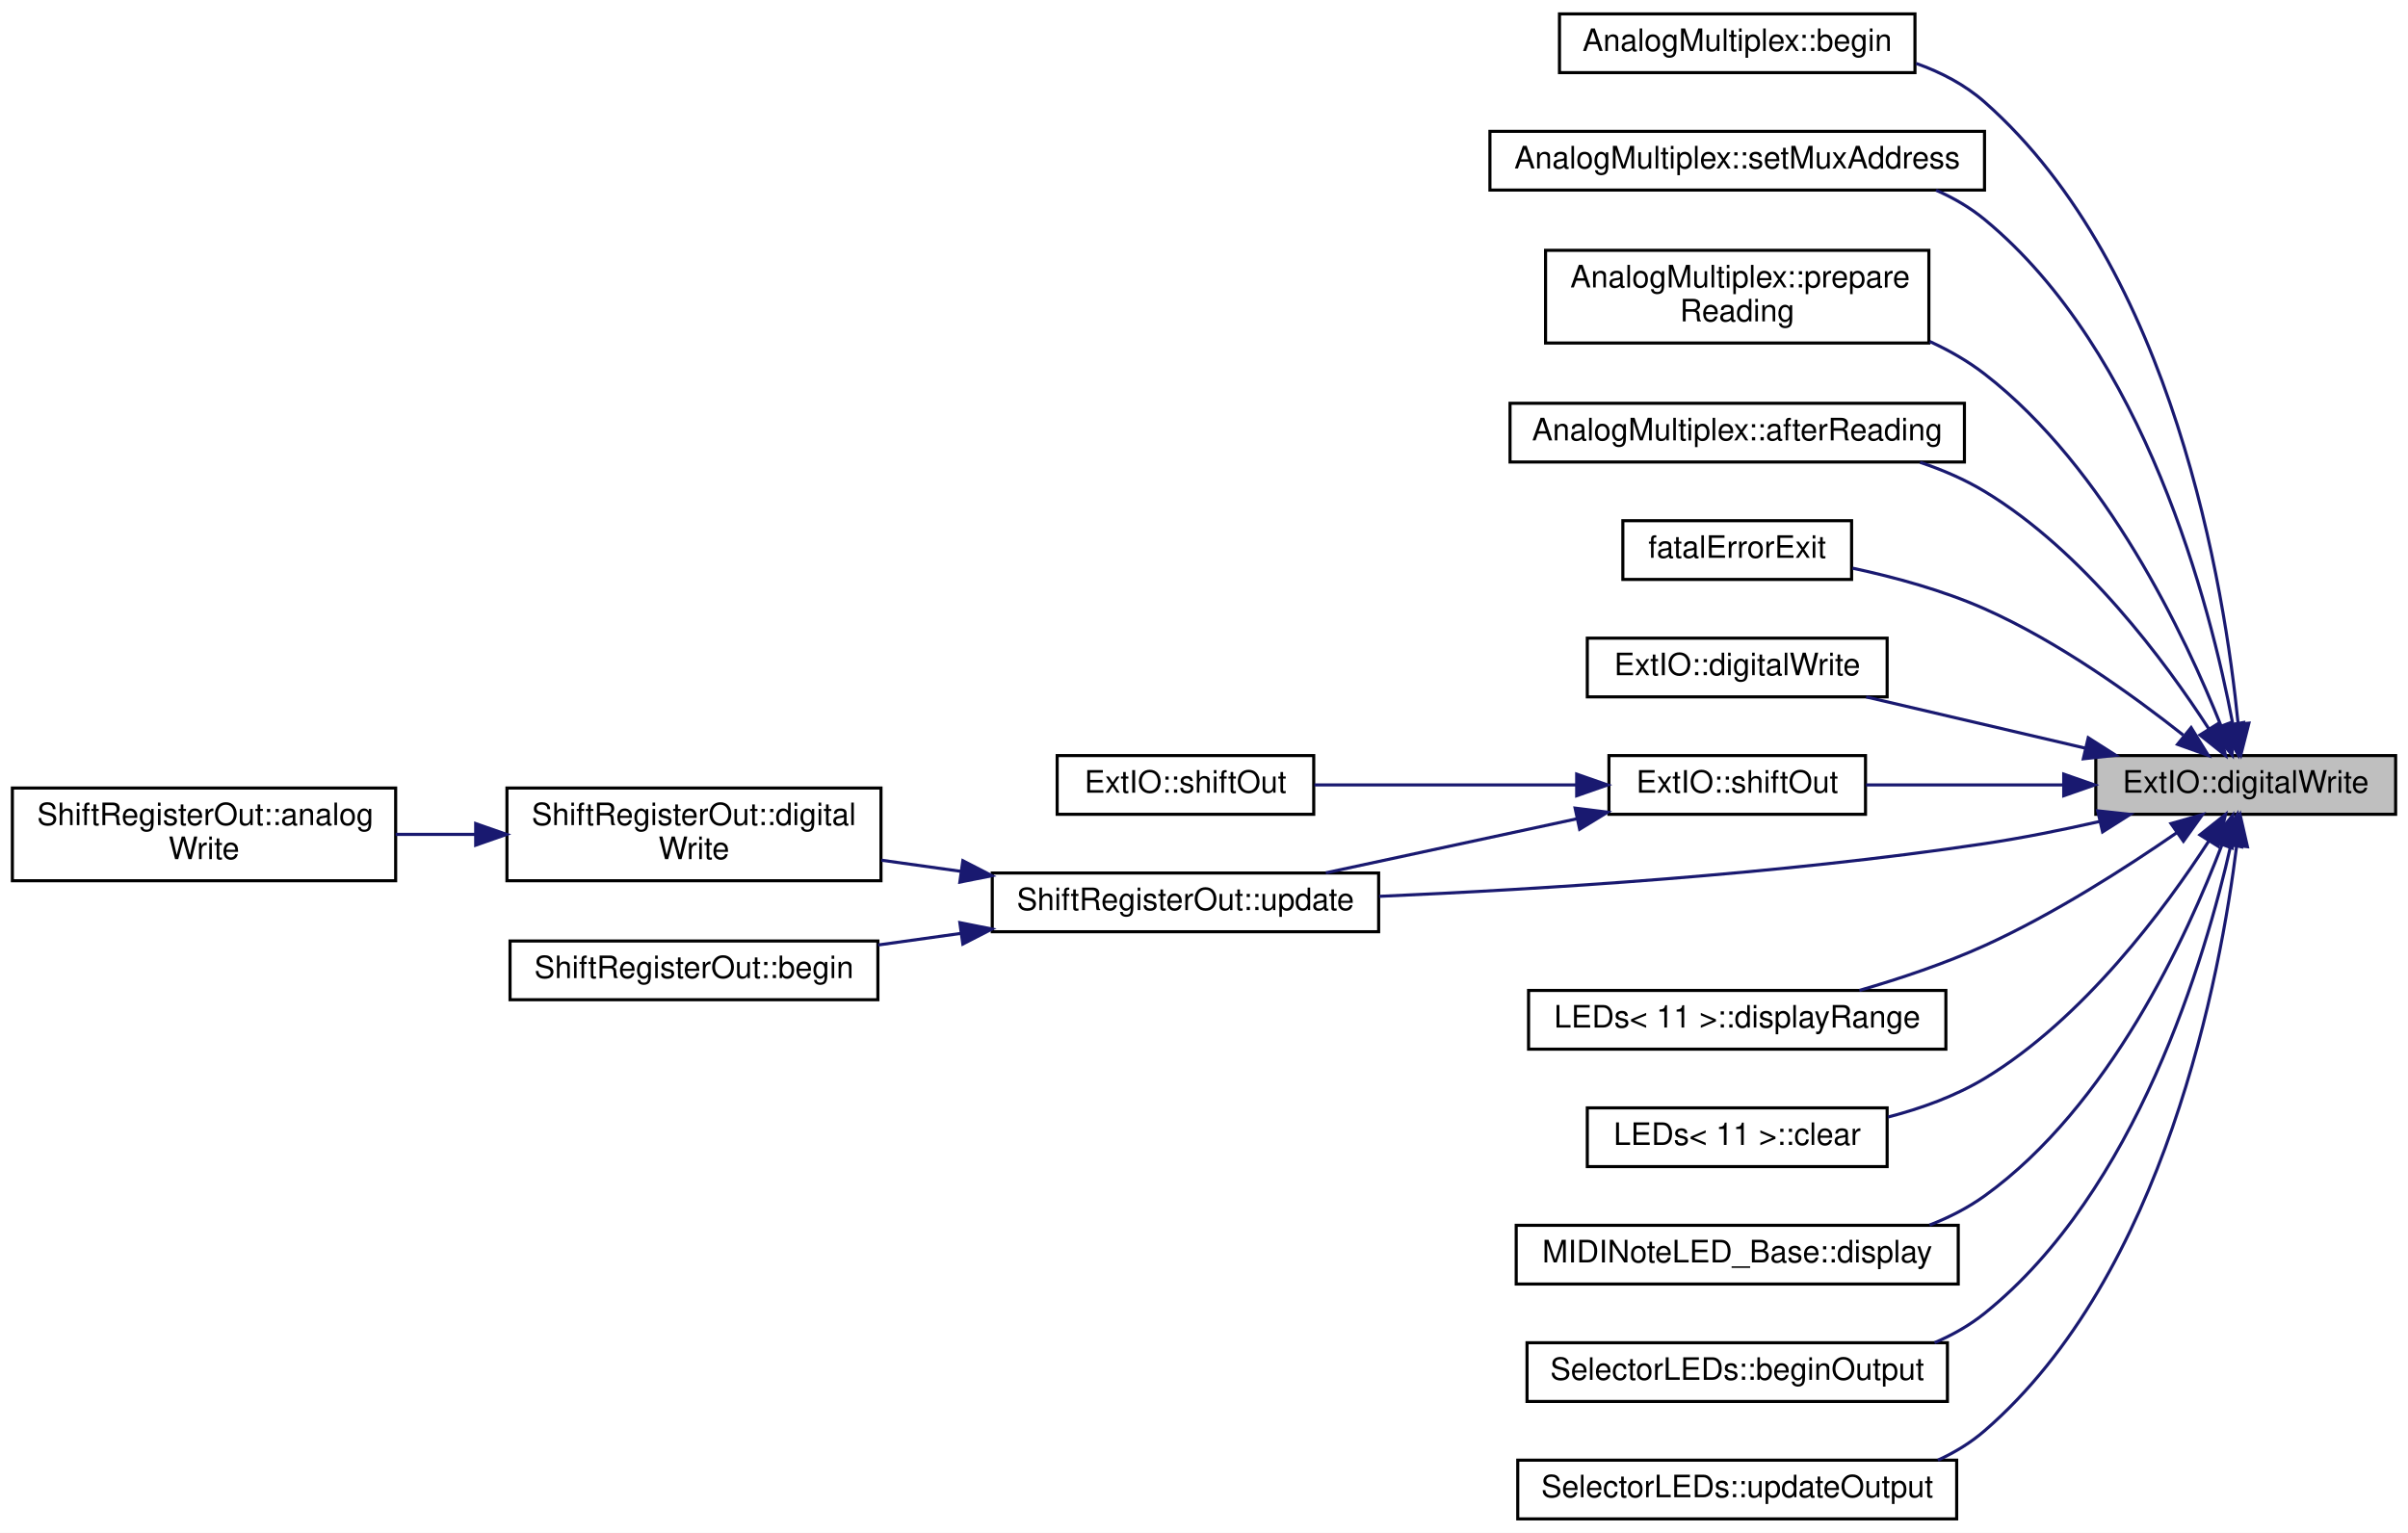
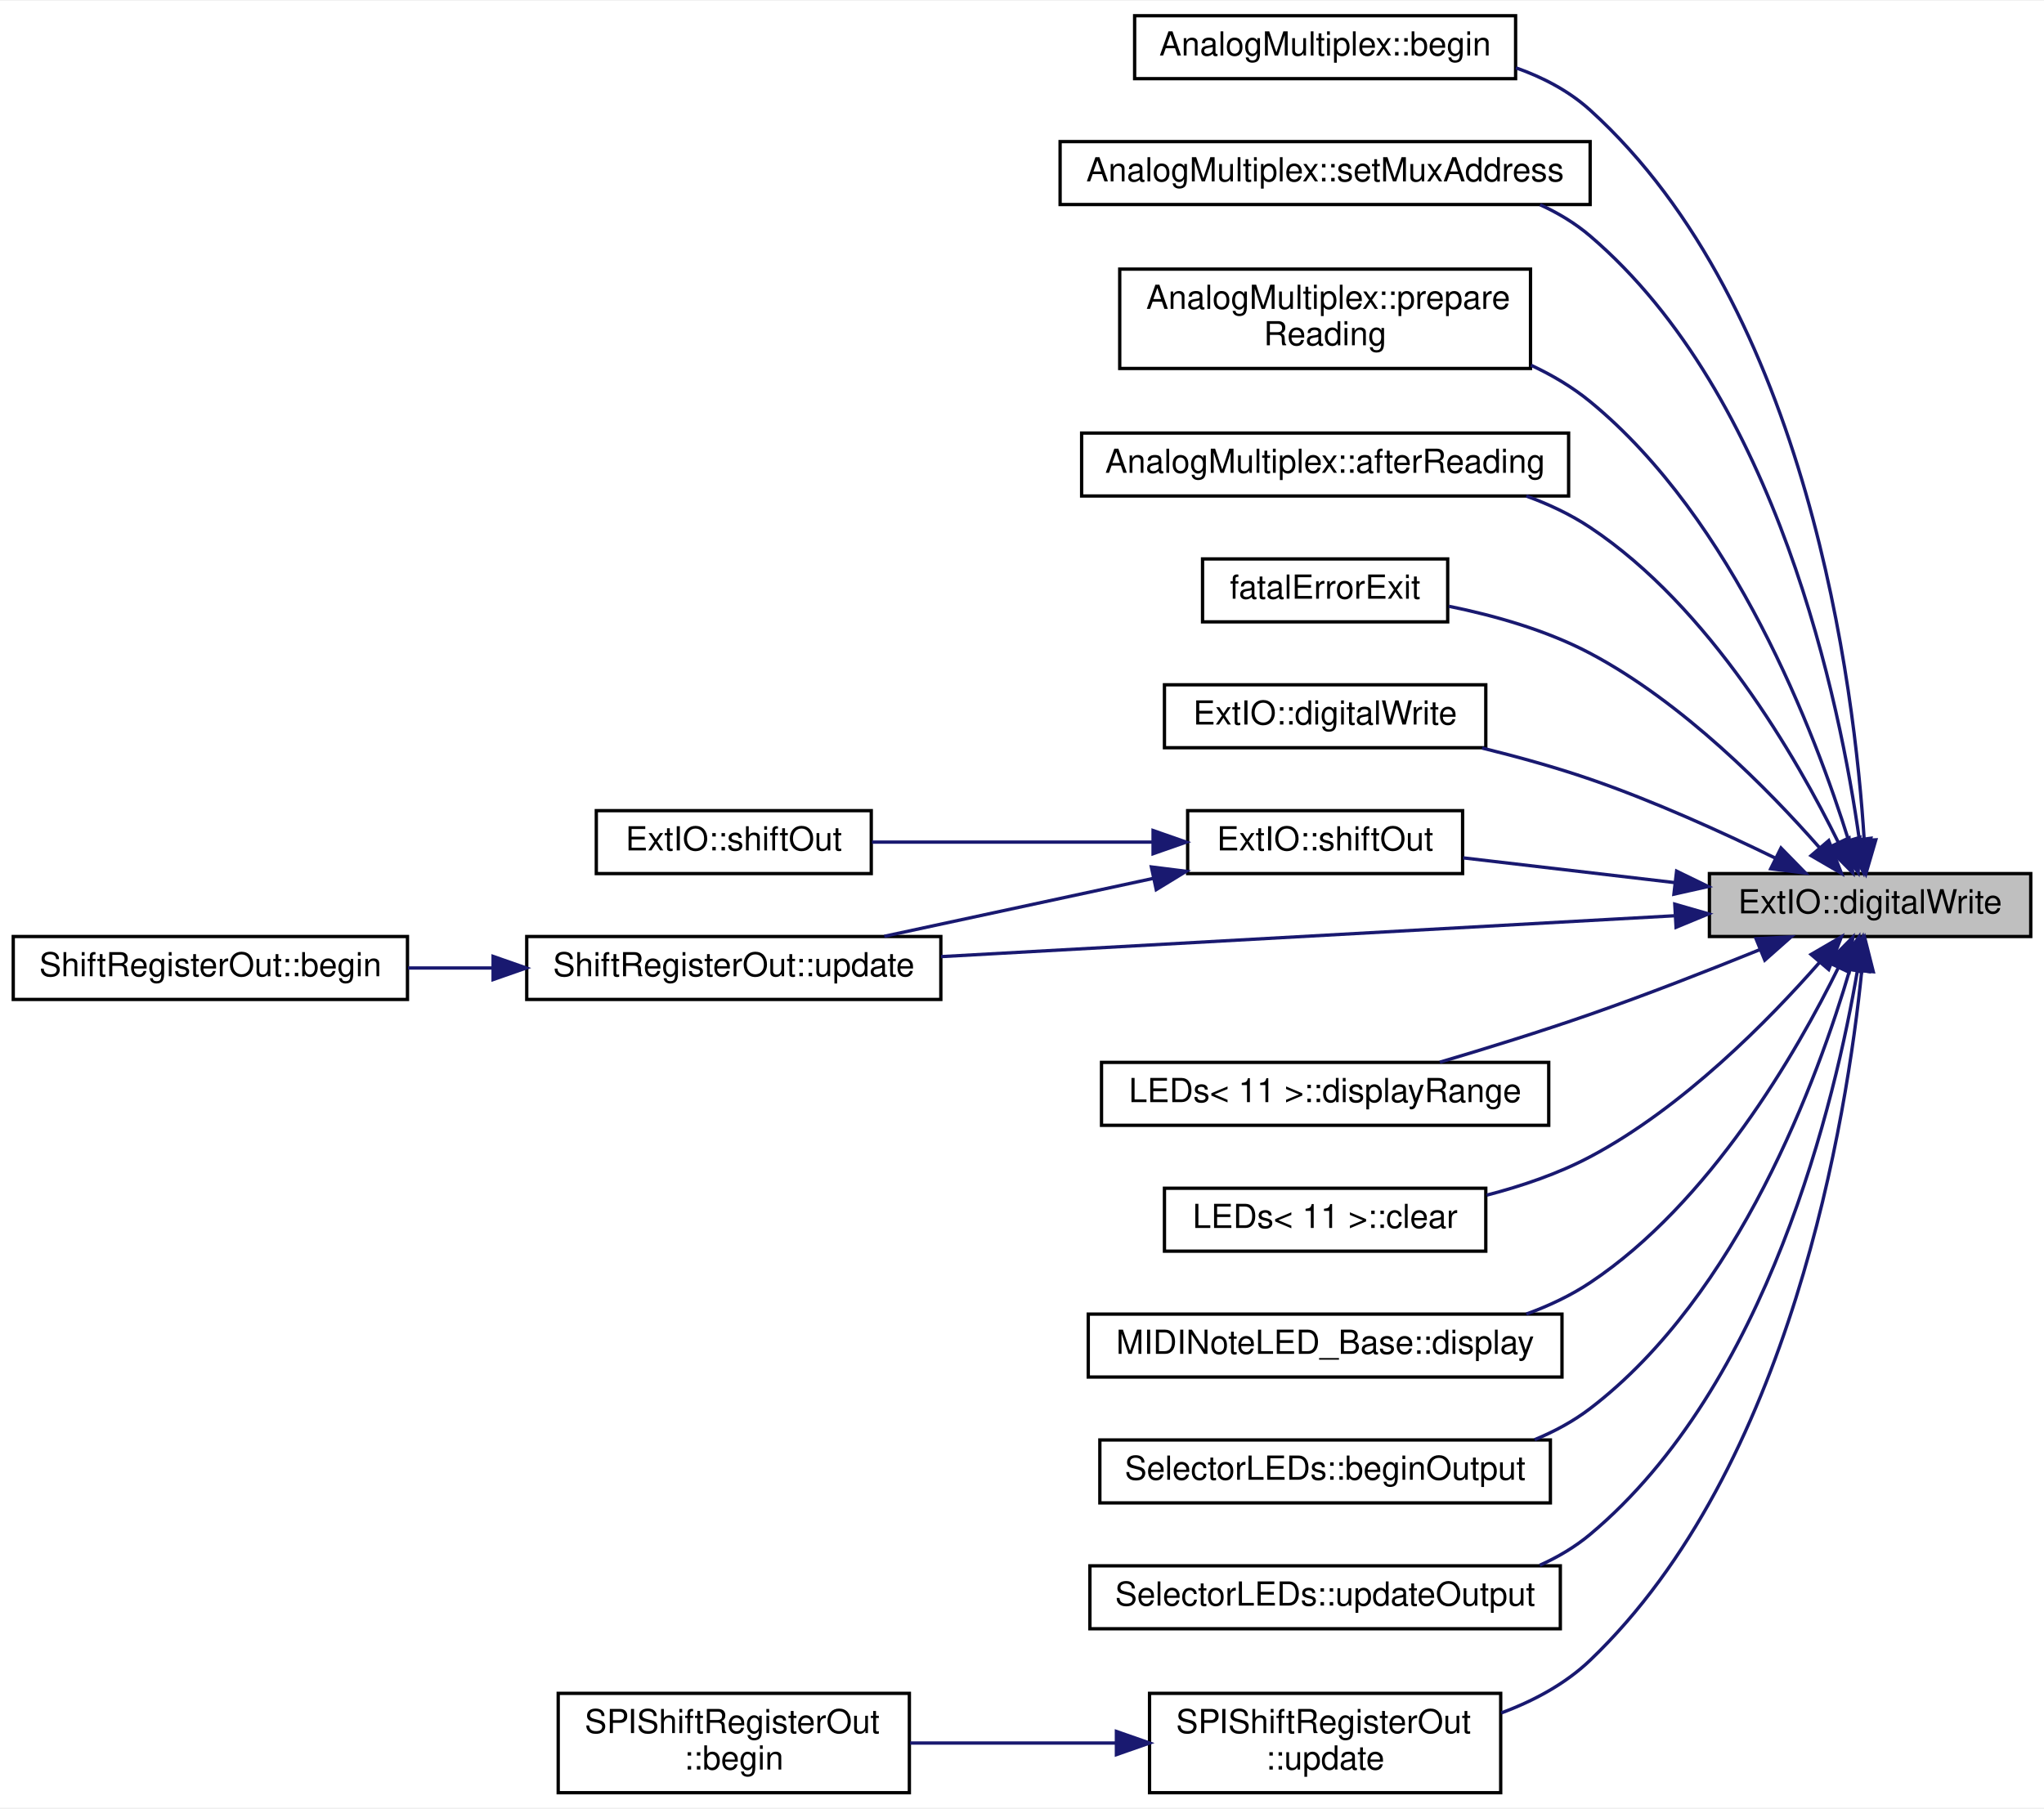
- <svg xmlns="http://www.w3.org/2000/svg" xmlns:xlink="http://www.w3.org/1999/xlink" width="779pt" height="496pt" viewBox="0.00 0.00 779.00 496.00">
-   <g id="graph0" class="graph" transform="scale(1 1) rotate(0) translate(4 492)">
-     <polygon fill="white" stroke="none" points="-4,4 -4,-492 775,-492 775,4 -4,4" />
+ <svg xmlns="http://www.w3.org/2000/svg" xmlns:xlink="http://www.w3.org/1999/xlink" width="617pt" height="546pt" viewBox="0.00 0.00 617.00 545.50">
+   <g id="graph0" class="graph" transform="scale(1 1) rotate(0) translate(4 541.5)">
+     <polygon fill="white" stroke="none" points="-4,4 -4,-541.5 613,-541.5 613,4 -4,4" />
    <g id="node1" class="node">
      <g id="a_node1">
        <a xlink:title=" ">
-           <polygon fill="#bfbfbf" stroke="black" points="674,-228.5 674,-247.5 771,-247.5 771,-228.5 674,-228.5" />
-           <text text-anchor="middle" x="722.5" y="-235.5" font-family="Helvetica,sans-Serif" font-size="10.00">ExtIO::digitalWrite</text>
+           <polygon fill="#bfbfbf" stroke="black" points="512,-259 512,-278 609,-278 609,-259 512,-259" />
+           <text text-anchor="middle" x="560.5" y="-266" font-family="Helvetica,sans-Serif" font-size="10.00">ExtIO::digitalWrite</text>
        </a>
      </g>
    </g>
    <g id="node2" class="node">
      <g id="a_node2">
        <a xlink:href="../../d7/d8d/classAnalogMultiplex.html#a17e37b634c36f15c11fea3eeed0ba4f7" target="_top" xlink:title="Initialize the multiplexer: set the pin mode of the address pins and the enable pin to output mode.">
-           <polygon fill="white" stroke="black" points="500.5,-468.5 500.5,-487.5 615.5,-487.5 615.5,-468.5 500.5,-468.5" />
-           <text text-anchor="middle" x="558" y="-475.5" font-family="Helvetica,sans-Serif" font-size="10.00">AnalogMultiplex::begin</text>
+           <polygon fill="white" stroke="black" points="338.5,-518 338.5,-537 453.5,-537 453.5,-518 338.5,-518" />
+           <text text-anchor="middle" x="396" y="-525" font-family="Helvetica,sans-Serif" font-size="10.00">AnalogMultiplex::begin</text>
        </a>
      </g>
    </g>
    <g id="edge1" class="edge">
-       <path fill="none" stroke="midnightblue" d="M720.042,-257.83C715.748,-301.208 699.274,-404.956 638,-459 631.652,-464.599 623.941,-468.617 615.853,-471.487" />
-       <polygon fill="midnightblue" stroke="midnightblue" points="723.541,-257.992 720.924,-247.725 716.567,-257.383 723.541,-257.992" />
+       <path fill="none" stroke="midnightblue" d="M558.733,-288.12C555.838,-333.957 542.013,-448.707 476,-508.5 469.622,-514.277 461.799,-518.379 453.58,-521.277" />
+       <polygon fill="midnightblue" stroke="midnightblue" points="562.234,-288.195 559.259,-278.026 555.243,-287.831 562.234,-288.195" />
    </g>
    <g id="node3" class="node">
      <g id="a_node3">
        <a xlink:href="../../d7/d8d/classAnalogMultiplex.html#af163589d6ce6e3596804e3e92984c236" target="_top" xlink:title="Write the pin number/address to the address pins of the multiplexer.">
-           <polygon fill="white" stroke="black" points="478,-430.5 478,-449.5 638,-449.5 638,-430.5 478,-430.5" />
-           <text text-anchor="middle" x="558" y="-437.5" font-family="Helvetica,sans-Serif" font-size="10.00">AnalogMultiplex::setMuxAddress</text>
+           <polygon fill="white" stroke="black" points="316,-480 316,-499 476,-499 476,-480 316,-480" />
+           <text text-anchor="middle" x="396" y="-487" font-family="Helvetica,sans-Serif" font-size="10.00">AnalogMultiplex::setMuxAddress</text>
        </a>
      </g>
    </g>
    <g id="edge2" class="edge">
-       <path fill="none" stroke="midnightblue" d="M718.271,-257.987C711.064,-295.861 690.017,-378.123 638,-421 633.319,-424.858 627.982,-427.956 622.341,-430.441" />
-       <polygon fill="midnightblue" stroke="midnightblue" points="721.786,-258.207 720.082,-247.75 714.893,-256.987 721.786,-258.207" />
+       <path fill="none" stroke="midnightblue" d="M557.251,-288.296C551.545,-328.938 532.681,-422.035 476,-470.5 471.497,-474.35 466.345,-477.449 460.879,-479.938" />
+       <polygon fill="midnightblue" stroke="midnightblue" points="560.732,-288.668 558.532,-278.304 553.789,-287.778 560.732,-288.668" />
    </g>
    <g id="node4" class="node">
      <g id="a_node4">
        <a xlink:href="../../d7/d8d/classAnalogMultiplex.html#a40489dda038fc493ea3b1948bb9e47bd" target="_top" xlink:title="Select the correct address and enable the multiplexer.">
-           <polygon fill="white" stroke="black" points="496,-381 496,-411 620,-411 620,-381 496,-381" />
-           <text text-anchor="start" x="504" y="-399" font-family="Helvetica,sans-Serif" font-size="10.00">AnalogMultiplex::prepare</text>
-           <text text-anchor="middle" x="558" y="-388" font-family="Helvetica,sans-Serif" font-size="10.00">Reading</text>
+           <polygon fill="white" stroke="black" points="334,-430.5 334,-460.5 458,-460.5 458,-430.5 334,-430.5" />
+           <text text-anchor="start" x="342" y="-448.5" font-family="Helvetica,sans-Serif" font-size="10.00">AnalogMultiplex::prepare</text>
+           <text text-anchor="middle" x="396" y="-437.5" font-family="Helvetica,sans-Serif" font-size="10.00">Reading</text>
        </a>
      </g>
    </g>
    <g id="edge3" class="edge">
-       <path fill="none" stroke="midnightblue" d="M714.551,-257.03C703.058,-285.881 677.375,-340.546 638,-371 632.652,-375.137 626.604,-378.597 620.295,-381.49" />
-       <polygon fill="midnightblue" stroke="midnightblue" points="717.831,-258.251 718.142,-247.661 711.295,-255.746 717.831,-258.251" />
+       <path fill="none" stroke="midnightblue" d="M554.035,-287.952C543.978,-320.221 519.485,-384.795 476,-420.5 470.663,-424.882 464.551,-428.499 458.14,-431.485" />
+       <polygon fill="midnightblue" stroke="midnightblue" points="557.399,-288.919 556.899,-278.336 550.69,-286.921 557.399,-288.919" />
    </g>
    <g id="node5" class="node">
      <g id="a_node5">
        <a xlink:href="../../d7/d8d/classAnalogMultiplex.html#a250db013ee2adaea882e655bf5531da4" target="_top" xlink:title="Disable the multiplexer.">
-           <polygon fill="white" stroke="black" points="484.5,-342.5 484.5,-361.5 631.5,-361.5 631.5,-342.5 484.5,-342.5" />
-           <text text-anchor="middle" x="558" y="-349.5" font-family="Helvetica,sans-Serif" font-size="10.00">AnalogMultiplex::afterReading</text>
+           <polygon fill="white" stroke="black" points="322.5,-392 322.5,-411 469.5,-411 469.5,-392 322.5,-392" />
+           <text text-anchor="middle" x="396" y="-399" font-family="Helvetica,sans-Serif" font-size="10.00">AnalogMultiplex::afterReading</text>
        </a>
      </g>
    </g>
    <g id="edge4" class="edge">
-       <path fill="none" stroke="midnightblue" d="M710.564,-256.15C696.524,-277.843 670.1,-313.632 638,-333 631.599,-336.862 624.462,-339.94 617.168,-342.392" />
-       <polygon fill="midnightblue" stroke="midnightblue" points="713.613,-257.876 715.962,-247.545 707.683,-254.157 713.613,-257.876" />
+       <path fill="none" stroke="midnightblue" d="M550.975,-287.301C538.357,-312.924 512.238,-358.377 476,-382.5 470.129,-386.408 463.537,-389.515 456.731,-391.984" />
+       <polygon fill="midnightblue" stroke="midnightblue" points="554.149,-288.776 555.278,-278.241 547.826,-285.772 554.149,-288.776" />
    </g>
    <g id="node6" class="node">
      <g id="a_node6">
        <a xlink:href="../../d6/df4/Exit_8cpp.html#a70341be23d4638984587786720541e43" target="_top" xlink:title=" ">
-           <polygon fill="white" stroke="black" points="521,-304.5 521,-323.5 595,-323.5 595,-304.5 521,-304.5" />
-           <text text-anchor="middle" x="558" y="-311.5" font-family="Helvetica,sans-Serif" font-size="10.00">fatalErrorExit</text>
+           <polygon fill="white" stroke="black" points="359,-354 359,-373 433,-373 433,-354 359,-354" />
+           <text text-anchor="middle" x="396" y="-361" font-family="Helvetica,sans-Serif" font-size="10.00">fatalErrorExit</text>
        </a>
      </g>
    </g>
    <g id="edge5" class="edge">
-       <path fill="none" stroke="midnightblue" d="M702.298,-254.121C686.107,-266.944 661.826,-284.431 638,-295 624.59,-300.949 609.037,-305.2 595.296,-308.151" />
-       <polygon fill="midnightblue" stroke="midnightblue" points="704.841,-256.566 710.406,-247.551 700.434,-251.127 704.841,-256.566" />
+       <path fill="none" stroke="midnightblue" d="M545.219,-285.844C529.904,-303.291 503.985,-329.673 476,-344.5 462.912,-351.434 447.27,-355.877 433.371,-358.705" />
+       <polygon fill="midnightblue" stroke="midnightblue" points="548.012,-287.962 551.848,-278.086 542.691,-283.415 548.012,-287.962" />
    </g>
    <g id="node7" class="node">
      <g id="a_node7">
        <a xlink:href="../../d8/d3d/namespaceExtIO.html#a69924b6a6c77c160b097286862ba5f38" target="_top" xlink:title=" ">
-           <polygon fill="white" stroke="black" points="509.5,-266.5 509.5,-285.5 606.5,-285.5 606.5,-266.5 509.5,-266.5" />
-           <text text-anchor="middle" x="558" y="-273.5" font-family="Helvetica,sans-Serif" font-size="10.00">ExtIO::digitalWrite</text>
+           <polygon fill="white" stroke="black" points="347.5,-316 347.5,-335 444.5,-335 444.5,-316 347.5,-316" />
+           <text text-anchor="middle" x="396" y="-323" font-family="Helvetica,sans-Serif" font-size="10.00">ExtIO::digitalWrite</text>
        </a>
      </g>
    </g>
    <g id="edge6" class="edge">
-       <path fill="none" stroke="midnightblue" d="M670.629,-249.896C647.788,-255.237 621.205,-261.454 599.711,-266.48" />
-       <polygon fill="midnightblue" stroke="midnightblue" points="671.554,-253.274 680.494,-247.589 669.96,-246.458 671.554,-253.274" />
+       <path fill="none" stroke="midnightblue" d="M531.718,-282.762C515.729,-290.556 495.081,-299.931 476,-306.5 465.596,-310.082 454.198,-313.244 443.378,-315.911" />
+       <polygon fill="midnightblue" stroke="midnightblue" points="533.611,-285.73 541.016,-278.152 530.502,-279.458 533.611,-285.73" />
    </g>
    <g id="node8" class="node">
      <g id="a_node8">
        <a xlink:href="../../d8/d3d/namespaceExtIO.html#aaa363601af9782e76375355968252cc3" target="_top" xlink:title=" ">
-           <polygon fill="white" stroke="black" points="516.5,-228.5 516.5,-247.5 599.5,-247.5 599.5,-228.5 516.5,-228.5" />
-           <text text-anchor="middle" x="558" y="-235.5" font-family="Helvetica,sans-Serif" font-size="10.00">ExtIO::shiftOut</text>
+           <polygon fill="white" stroke="black" points="354.5,-278 354.5,-297 437.5,-297 437.5,-278 354.5,-278" />
+           <text text-anchor="middle" x="396" y="-285" font-family="Helvetica,sans-Serif" font-size="10.00">ExtIO::shiftOut</text>
        </a>
      </g>
    </g>
    <g id="edge7" class="edge">
-       <path fill="none" stroke="midnightblue" d="M663.471,-238C642.358,-238 618.962,-238 599.671,-238" />
-       <polygon fill="midnightblue" stroke="midnightblue" points="663.624,-241.5 673.624,-238 663.624,-234.5 663.624,-241.5" />
+       <path fill="none" stroke="midnightblue" d="M501.471,-275.285C480.358,-277.754 456.962,-280.489 437.671,-282.745" />
+       <polygon fill="midnightblue" stroke="midnightblue" points="502.098,-278.736 511.624,-274.098 501.285,-271.783 502.098,-278.736" />
    </g>
    <g id="node10" class="node">
      <g id="a_node10">
        <a xlink:href="../../d1/d5c/classShiftRegisterOut.html#af71a95209b1d0190ecc1daf3d056061e" target="_top" xlink:title="Write the state buffer to the physical outputs.">
-           <polygon fill="white" stroke="black" points="317,-190.5 317,-209.5 442,-209.5 442,-190.5 317,-190.5" />
-           <text text-anchor="middle" x="379.5" y="-197.5" font-family="Helvetica,sans-Serif" font-size="10.00">ShiftRegisterOut::update</text>
-         </a>
-       </g>
-     </g>
-     <g id="edge18" class="edge">
-       <path fill="none" stroke="midnightblue" d="M675.278,-226.183C663.212,-223.456 650.176,-220.824 638,-219 571.502,-209.039 494.526,-204.228 442.181,-201.951" />
-       <polygon fill="midnightblue" stroke="midnightblue" points="674.611,-229.621 685.145,-228.48 676.199,-222.803 674.611,-229.621" />
+           <polygon fill="white" stroke="black" points="155,-240 155,-259 280,-259 280,-240 155,-240" />
+           <text text-anchor="middle" x="217.5" y="-247" font-family="Helvetica,sans-Serif" font-size="10.00">ShiftRegisterOut::update</text>
+         </a>
+       </g>
+     </g>
+     <g id="edge16" class="edge">
+       <path fill="none" stroke="midnightblue" d="M501.406,-265.263C439.825,-261.832 342.957,-256.435 280.082,-252.931" />
+       <polygon fill="midnightblue" stroke="midnightblue" points="501.547,-268.776 511.726,-265.838 501.937,-261.787 501.547,-268.776" />
+     </g>
+     <g id="node12" class="node">
+       <g id="a_node12">
+         <a xlink:href="../../d2/d1b/classLEDs.html#ae9224faaf1b3cf09fa6f1e3e5e6a60d7" target="_top" xlink:title=" ">
+           <polygon fill="white" stroke="black" points="328.5,-202 328.5,-221 463.5,-221 463.5,-202 328.5,-202" />
+           <text text-anchor="middle" x="396" y="-209" font-family="Helvetica,sans-Serif" font-size="10.00">LEDs&lt; 11 &gt;::displayRange</text>
+         </a>
+       </g>
+     </g>
+     <g id="edge11" class="edge">
+       <path fill="none" stroke="midnightblue" d="M527.08,-254.976C511.709,-248.747 493.023,-241.439 476,-235.5 461.248,-230.354 444.736,-225.239 430.638,-221.061" />
+       <polygon fill="midnightblue" stroke="midnightblue" points="526.071,-258.344 536.652,-258.888 528.719,-251.865 526.071,-258.344" />
+     </g>
+     <g id="node13" class="node">
+       <g id="a_node13">
+         <a xlink:href="../../d2/d1b/classLEDs.html#a8ed86546372503f3e41ca6c93b795306" target="_top" xlink:title=" ">
+           <polygon fill="white" stroke="black" points="347.5,-164 347.5,-183 444.5,-183 444.5,-164 347.5,-164" />
+           <text text-anchor="middle" x="396" y="-171" font-family="Helvetica,sans-Serif" font-size="10.00">LEDs&lt; 11 &gt;::clear</text>
+         </a>
+       </g>
+     </g>
+     <g id="edge12" class="edge">
+       <path fill="none" stroke="midnightblue" d="M545.219,-251.156C529.904,-233.709 503.985,-207.327 476,-192.5 466.402,-187.415 455.431,-183.67 444.781,-180.919" />
+       <polygon fill="midnightblue" stroke="midnightblue" points="542.691,-253.585 551.848,-258.914 548.012,-249.038 542.691,-253.585" />
    </g>
    <g id="node14" class="node">
      <g id="a_node14">
-         <a xlink:href="../../d2/d1b/classLEDs.html#ae9224faaf1b3cf09fa6f1e3e5e6a60d7" target="_top" xlink:title=" ">
-           <polygon fill="white" stroke="black" points="490.5,-152.5 490.5,-171.5 625.5,-171.5 625.5,-152.5 490.5,-152.5" />
-           <text text-anchor="middle" x="558" y="-159.5" font-family="Helvetica,sans-Serif" font-size="10.00">LEDs&lt; 11 &gt;::displayRange</text>
+         <a xlink:href="../../d3/db4/classMIDINoteLED__Base.html#a0457ff2615e77836175341517ea6c2dc" target="_top" xlink:title="Update the display of the input element.">
+           <polygon fill="white" stroke="black" points="324.5,-126 324.5,-145 467.5,-145 467.5,-126 324.5,-126" />
+           <text text-anchor="middle" x="396" y="-133" font-family="Helvetica,sans-Serif" font-size="10.00">MIDINoteLED_Base::display</text>
        </a>
      </g>
    </g>
    <g id="edge13" class="edge">
-       <path fill="none" stroke="midnightblue" d="M700.204,-222.551C683.831,-211.226 660.307,-196.122 638,-186 625.208,-180.196 610.632,-175.318 597.514,-171.508" />
-       <polygon fill="midnightblue" stroke="midnightblue" points="698.32,-225.505 708.512,-228.399 702.349,-219.781 698.32,-225.505" />
+       <path fill="none" stroke="midnightblue" d="M550.975,-249.699C538.357,-224.076 512.238,-178.623 476,-154.5 470.129,-150.592 463.537,-147.485 456.731,-145.016" />
+       <polygon fill="midnightblue" stroke="midnightblue" points="547.826,-251.228 555.278,-258.759 554.149,-248.224 547.826,-251.228" />
    </g>
    <g id="node15" class="node">
      <g id="a_node15">
-         <a xlink:href="../../d2/d1b/classLEDs.html#a8ed86546372503f3e41ca6c93b795306" target="_top" xlink:title=" ">
-           <polygon fill="white" stroke="black" points="509.5,-114.5 509.5,-133.5 606.5,-133.5 606.5,-114.5 509.5,-114.5" />
-           <text text-anchor="middle" x="558" y="-121.5" font-family="Helvetica,sans-Serif" font-size="10.00">LEDs&lt; 11 &gt;::clear</text>
+         <a xlink:href="../../dd/d8b/classSelectorLEDs.html#ab233434c25c75a83b32972a332c52fd0" target="_top" xlink:title=" ">
+           <polygon fill="white" stroke="black" points="328,-88 328,-107 464,-107 464,-88 328,-88" />
+           <text text-anchor="middle" x="396" y="-95" font-family="Helvetica,sans-Serif" font-size="10.00">SelectorLEDs::beginOutput</text>
        </a>
      </g>
    </g>
    <g id="edge14" class="edge">
-       <path fill="none" stroke="midnightblue" d="M710.564,-219.85C696.524,-198.157 670.1,-162.368 638,-143 628.579,-137.316 617.565,-133.332 606.803,-130.539" />
-       <polygon fill="midnightblue" stroke="midnightblue" points="707.683,-221.843 715.962,-228.455 713.613,-218.124 707.683,-221.843" />
+       <path fill="none" stroke="midnightblue" d="M554.443,-249.178C544.872,-216.568 520.93,-150.815 476,-116.5 470.955,-112.647 465.243,-109.562 459.254,-107.093" />
+       <polygon fill="midnightblue" stroke="midnightblue" points="551.089,-250.181 557.147,-258.873 557.832,-248.301 551.089,-250.181" />
    </g>
    <g id="node16" class="node">
      <g id="a_node16">
-         <a xlink:href="../../d3/db4/classMIDINoteLED__Base.html#a0457ff2615e77836175341517ea6c2dc" target="_top" xlink:title="Update the display of the input element.">
-           <polygon fill="white" stroke="black" points="486.5,-76.5 486.5,-95.5 629.5,-95.5 629.5,-76.5 486.5,-76.5" />
-           <text text-anchor="middle" x="558" y="-83.5" font-family="Helvetica,sans-Serif" font-size="10.00">MIDINoteLED_Base::display</text>
+         <a xlink:href="../../dd/d8b/classSelectorLEDs.html#a22396f8624ff23df11098a5c59d44bc8" target="_top" xlink:title=" ">
+           <polygon fill="white" stroke="black" points="325,-50 325,-69 467,-69 467,-50 325,-50" />
+           <text text-anchor="middle" x="396" y="-57" font-family="Helvetica,sans-Serif" font-size="10.00">SelectorLEDs::updateOutput</text>
        </a>
      </g>
    </g>
    <g id="edge15" class="edge">
-       <path fill="none" stroke="midnightblue" d="M714.81,-218.623C703.659,-189.312 678.423,-134.048 638,-105 632.616,-101.131 626.546,-98.042 620.224,-95.578" />
-       <polygon fill="midnightblue" stroke="midnightblue" points="711.57,-219.954 718.283,-228.151 718.146,-217.557 711.57,-219.954" />
+       <path fill="none" stroke="midnightblue" d="M556.695,-248.819C550.088,-210.017 529.839,-123.516 476,-78.5 471.455,-74.7 466.275,-71.635 460.79,-69.167" />
+       <polygon fill="midnightblue" stroke="midnightblue" points="553.258,-249.496 558.272,-258.829 560.173,-248.407 553.258,-249.496" />
    </g>
    <g id="node17" class="node">
      <g id="a_node17">
-         <a xlink:href="../../dd/d8b/classSelectorLEDs.html#ab233434c25c75a83b32972a332c52fd0" target="_top" xlink:title=" ">
-           <polygon fill="white" stroke="black" points="490,-38.5 490,-57.5 626,-57.5 626,-38.5 490,-38.5" />
-           <text text-anchor="middle" x="558" y="-45.5" font-family="Helvetica,sans-Serif" font-size="10.00">SelectorLEDs::beginOutput</text>
-         </a>
-       </g>
-     </g>
-     <g id="edge16" class="edge">
-       <path fill="none" stroke="midnightblue" d="M717.64,-218.332C709.541,-182.48 687.29,-106.557 638,-67 633.159,-63.115 627.649,-60.004 621.842,-57.517" />
-       <polygon fill="midnightblue" stroke="midnightblue" points="714.291,-219.41 719.789,-228.467 721.139,-217.959 714.291,-219.41" />
-     </g>
-     <g id="node18" class="node">
-       <g id="a_node18">
-         <a xlink:href="../../dd/d8b/classSelectorLEDs.html#a22396f8624ff23df11098a5c59d44bc8" target="_top" xlink:title=" ">
-           <polygon fill="white" stroke="black" points="487,-0.5 487,-19.5 629,-19.5 629,-0.5 487,-0.5" />
-           <text text-anchor="middle" x="558" y="-7.5" font-family="Helvetica,sans-Serif" font-size="10.00">SelectorLEDs::updateOutput</text>
+         <a xlink:href="../../dd/d81/classSPIShiftRegisterOut.html#a354e3ee7b692fce3ae093aeb2d207647" target="_top" xlink:title="Write the state buffer to the physical outputs.">
+           <polygon fill="white" stroke="black" points="343,-0.5 343,-30.5 449,-30.5 449,-0.5 343,-0.5" />
+           <text text-anchor="start" x="351" y="-18.5" font-family="Helvetica,sans-Serif" font-size="10.00">SPIShiftRegisterOut</text>
+           <text text-anchor="middle" x="396" y="-7.5" font-family="Helvetica,sans-Serif" font-size="10.00">::update</text>
        </a>
      </g>
    </g>
    <g id="edge17" class="edge">
-       <path fill="none" stroke="midnightblue" d="M719.582,-218.384C714.433,-176.827 696.459,-79.59 638,-29 633.52,-25.123 628.384,-22.007 622.927,-19.506" />
-       <polygon fill="midnightblue" stroke="midnightblue" points="716.104,-218.784 720.696,-228.332 723.061,-218.005 716.104,-218.784" />
+       <path fill="none" stroke="midnightblue" d="M557.983,-248.66C553.558,-204.753 536.814,-98.662 476,-40.5 468.515,-33.341 458.991,-28.232 449.167,-24.585" />
+       <polygon fill="midnightblue" stroke="midnightblue" points="554.499,-248.993 558.88,-258.64 561.471,-248.367 554.499,-248.993" />
    </g>
    <g id="node9" class="node">
      <g id="a_node9">
        <a xlink:href="../../d8/d3d/namespaceExtIO.html#a1396c29ef255279ab322d1bed2576612" target="_top" xlink:title=" ">
-           <polygon fill="white" stroke="black" points="338,-228.5 338,-247.5 421,-247.5 421,-228.5 338,-228.5" />
-           <text text-anchor="middle" x="379.5" y="-235.5" font-family="Helvetica,sans-Serif" font-size="10.00">ExtIO::shiftOut</text>
+           <polygon fill="white" stroke="black" points="176,-278 176,-297 259,-297 259,-278 176,-278" />
+           <text text-anchor="middle" x="217.5" y="-285" font-family="Helvetica,sans-Serif" font-size="10.00">ExtIO::shiftOut</text>
        </a>
      </g>
    </g>
    <g id="edge8" class="edge">
-       <path fill="none" stroke="midnightblue" d="M506.04,-238C479.09,-238 446.455,-238 421.214,-238" />
-       <polygon fill="midnightblue" stroke="midnightblue" points="506.064,-241.5 516.064,-238 506.064,-234.5 506.064,-241.5" />
+       <path fill="none" stroke="midnightblue" d="M344.04,-287.5C317.09,-287.5 284.455,-287.5 259.214,-287.5" />
+       <polygon fill="midnightblue" stroke="midnightblue" points="344.064,-291 354.064,-287.5 344.064,-284 344.064,-291" />
    </g>
    <g id="edge9" class="edge">
-       <path fill="none" stroke="midnightblue" d="M506.142,-227.05C480.474,-221.524 449.629,-214.883 424.924,-209.564" />
-       <polygon fill="midnightblue" stroke="midnightblue" points="505.551,-230.503 516.064,-229.187 507.024,-223.66 505.551,-230.503" />
+       <path fill="none" stroke="midnightblue" d="M344.142,-276.55C318.474,-271.024 287.629,-264.383 262.924,-259.064" />
+       <polygon fill="midnightblue" stroke="midnightblue" points="343.551,-280.003 354.064,-278.687 345.024,-273.16 343.551,-280.003" />
    </g>
    <g id="node11" class="node">
      <g id="a_node11">
-         <a xlink:href="../../d1/d5c/classShiftRegisterOut.html#a55fa638e62920412df1c8faaa91f54c4" target="_top" xlink:title="Set the state of a given output pin.">
-           <polygon fill="white" stroke="black" points="160,-207 160,-237 281,-237 281,-207 160,-207" />
-           <text text-anchor="start" x="168" y="-225" font-family="Helvetica,sans-Serif" font-size="10.00">ShiftRegisterOut::digital</text>
-           <text text-anchor="middle" x="220.5" y="-214" font-family="Helvetica,sans-Serif" font-size="10.00">Write</text>
+         <a xlink:href="../../d1/d5c/classShiftRegisterOut.html#aad43d2929f3c9abaca3b2c001bd51166" target="_top" xlink:title="Initialize the shift register.   Set the data and clock pins to output mode, and set all shift regist...">
+           <polygon fill="white" stroke="black" points="0,-240 0,-259 119,-259 119,-240 0,-240" />
+           <text text-anchor="middle" x="59.5" y="-247" font-family="Helvetica,sans-Serif" font-size="10.00">ShiftRegisterOut::begin</text>
        </a>
      </g>
    </g>
    <g id="edge10" class="edge">
-       <path fill="none" stroke="midnightblue" d="M306.869,-210.038C298.258,-211.244 289.537,-212.466 281.123,-213.645" />
-       <polygon fill="midnightblue" stroke="midnightblue" points="307.483,-213.486 316.9,-208.632 306.511,-206.554 307.483,-213.486" />
-     </g>
-     <g id="node13" class="node">
-       <g id="a_node13">
-         <a xlink:href="../../d1/d5c/classShiftRegisterOut.html#aad43d2929f3c9abaca3b2c001bd51166" target="_top" xlink:title="Initialize the shift register.   Set the data and clock pins to output mode, and set all shift regist...">
-           <polygon fill="white" stroke="black" points="161,-168.5 161,-187.5 280,-187.5 280,-168.5 161,-168.5" />
-           <text text-anchor="middle" x="220.5" y="-175.5" font-family="Helvetica,sans-Serif" font-size="10.00">ShiftRegisterOut::begin</text>
-         </a>
-       </g>
-     </g>
-     <g id="edge12" class="edge">
-       <path fill="none" stroke="midnightblue" d="M306.862,-189.962C297.904,-188.706 288.826,-187.434 280.1,-186.211" />
-       <polygon fill="midnightblue" stroke="midnightblue" points="306.511,-193.446 316.9,-191.368 307.483,-186.514 306.511,-193.446" />
-     </g>
-     <g id="node12" class="node">
-       <g id="a_node12">
-         <a xlink:href="../../d1/d5c/classShiftRegisterOut.html#ae734435ae2f41a0e9e188eaaa358d2c0" target="_top" xlink:title="The analogWrite function is not deprecated because a shift is always digital.">
-           <polygon fill="white" stroke="black" points="-7.10543e-15,-207 -7.10543e-15,-237 124,-237 124,-207 -7.10543e-15,-207" />
-           <text text-anchor="start" x="8" y="-225" font-family="Helvetica,sans-Serif" font-size="10.00">ShiftRegisterOut::analog</text>
-           <text text-anchor="middle" x="62" y="-214" font-family="Helvetica,sans-Serif" font-size="10.00">Write</text>
-         </a>
-       </g>
-     </g>
-     <g id="edge11" class="edge">
-       <path fill="none" stroke="midnightblue" d="M149.86,-222C141.241,-222 132.48,-222 124.004,-222" />
-       <polygon fill="midnightblue" stroke="midnightblue" points="149.888,-225.5 159.888,-222 149.888,-218.5 149.888,-225.5" />
+       <path fill="none" stroke="midnightblue" d="M144.83,-249.5C136.238,-249.5 127.542,-249.5 119.164,-249.5" />
+       <polygon fill="midnightblue" stroke="midnightblue" points="144.845,-253 154.845,-249.5 144.845,-246 144.845,-253" />
+     </g>
+     <g id="node18" class="node">
+       <g id="a_node18">
+         <a xlink:href="../../dd/d81/classSPIShiftRegisterOut.html#aac98b1e3014fd7445b9626c1a554591c" target="_top" xlink:title="Initialize the shift register.   Setup the SPI interface, set the CS pin to output mode,...">
+           <polygon fill="white" stroke="black" points="164.5,-0.5 164.5,-30.5 270.5,-30.5 270.5,-0.5 164.5,-0.5" />
+           <text text-anchor="start" x="172.5" y="-18.5" font-family="Helvetica,sans-Serif" font-size="10.00">SPIShiftRegisterOut</text>
+           <text text-anchor="middle" x="217.5" y="-7.5" font-family="Helvetica,sans-Serif" font-size="10.00">::begin</text>
+         </a>
+       </g>
+     </g>
+     <g id="edge18" class="edge">
+       <path fill="none" stroke="midnightblue" d="M332.902,-15.5C312.591,-15.5 290.248,-15.5 270.739,-15.5" />
+       <polygon fill="midnightblue" stroke="midnightblue" points="332.999,-19 342.999,-15.5 332.999,-12 332.999,-19" />
    </g>
  </g>
</svg>
